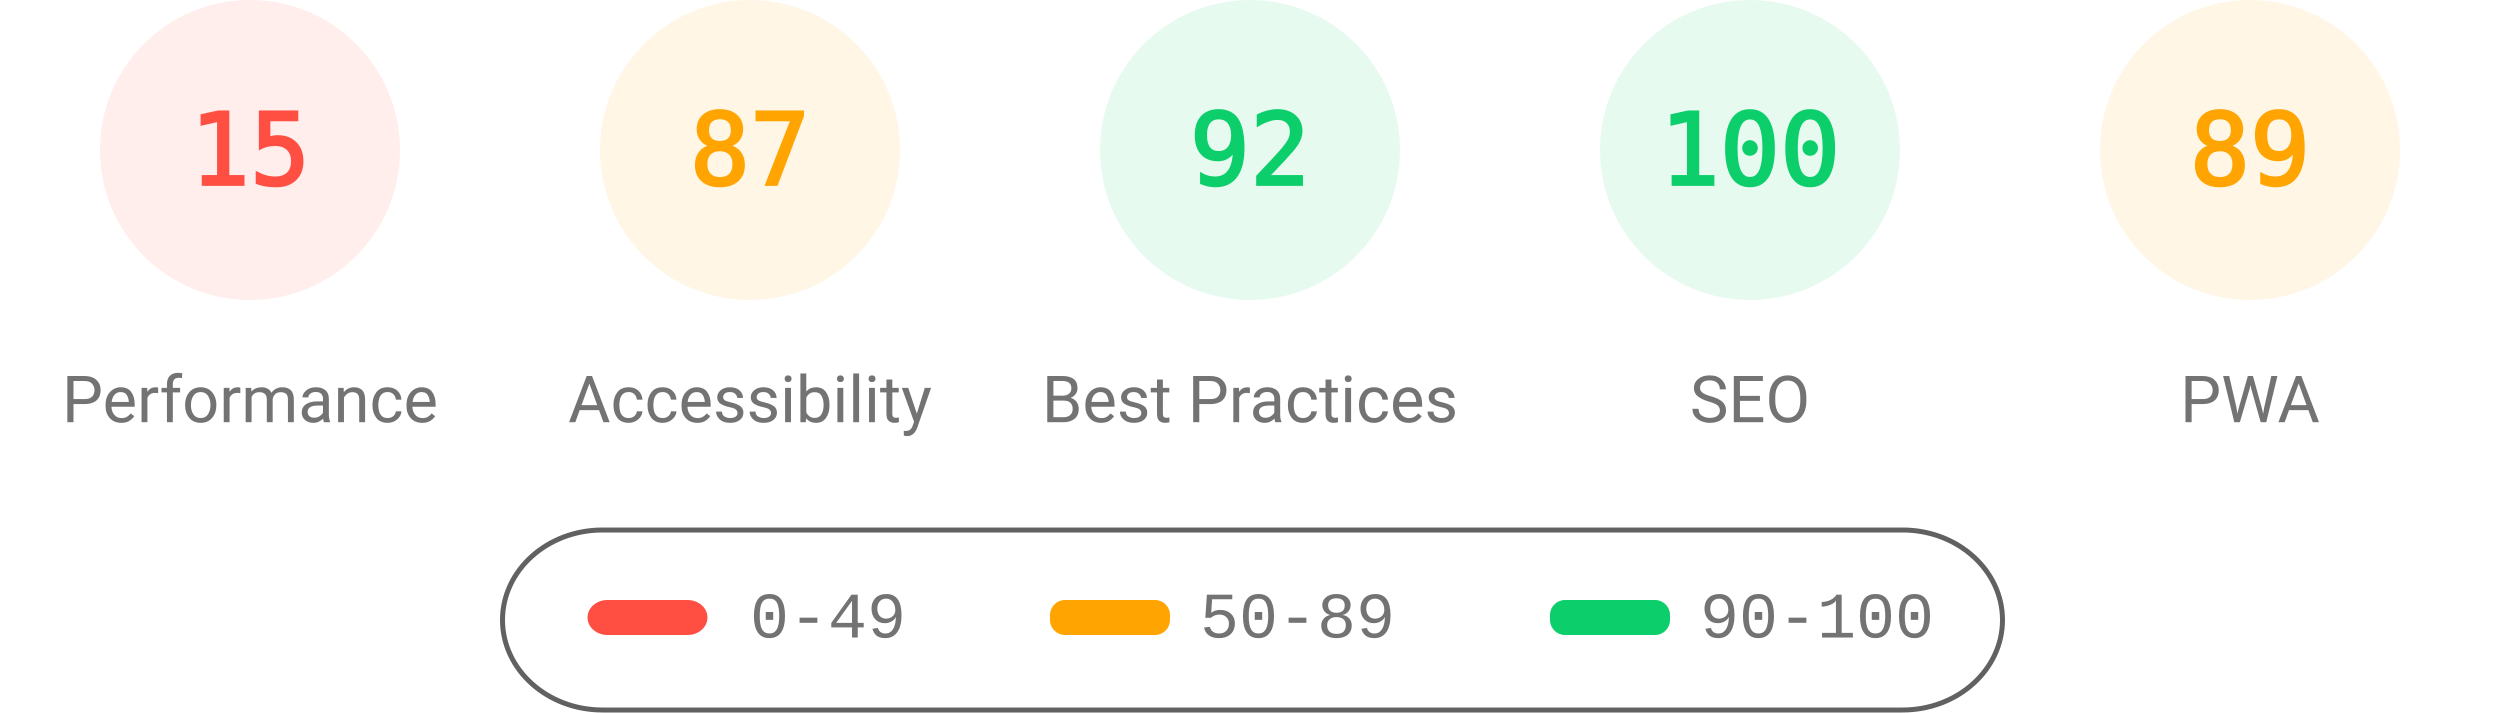
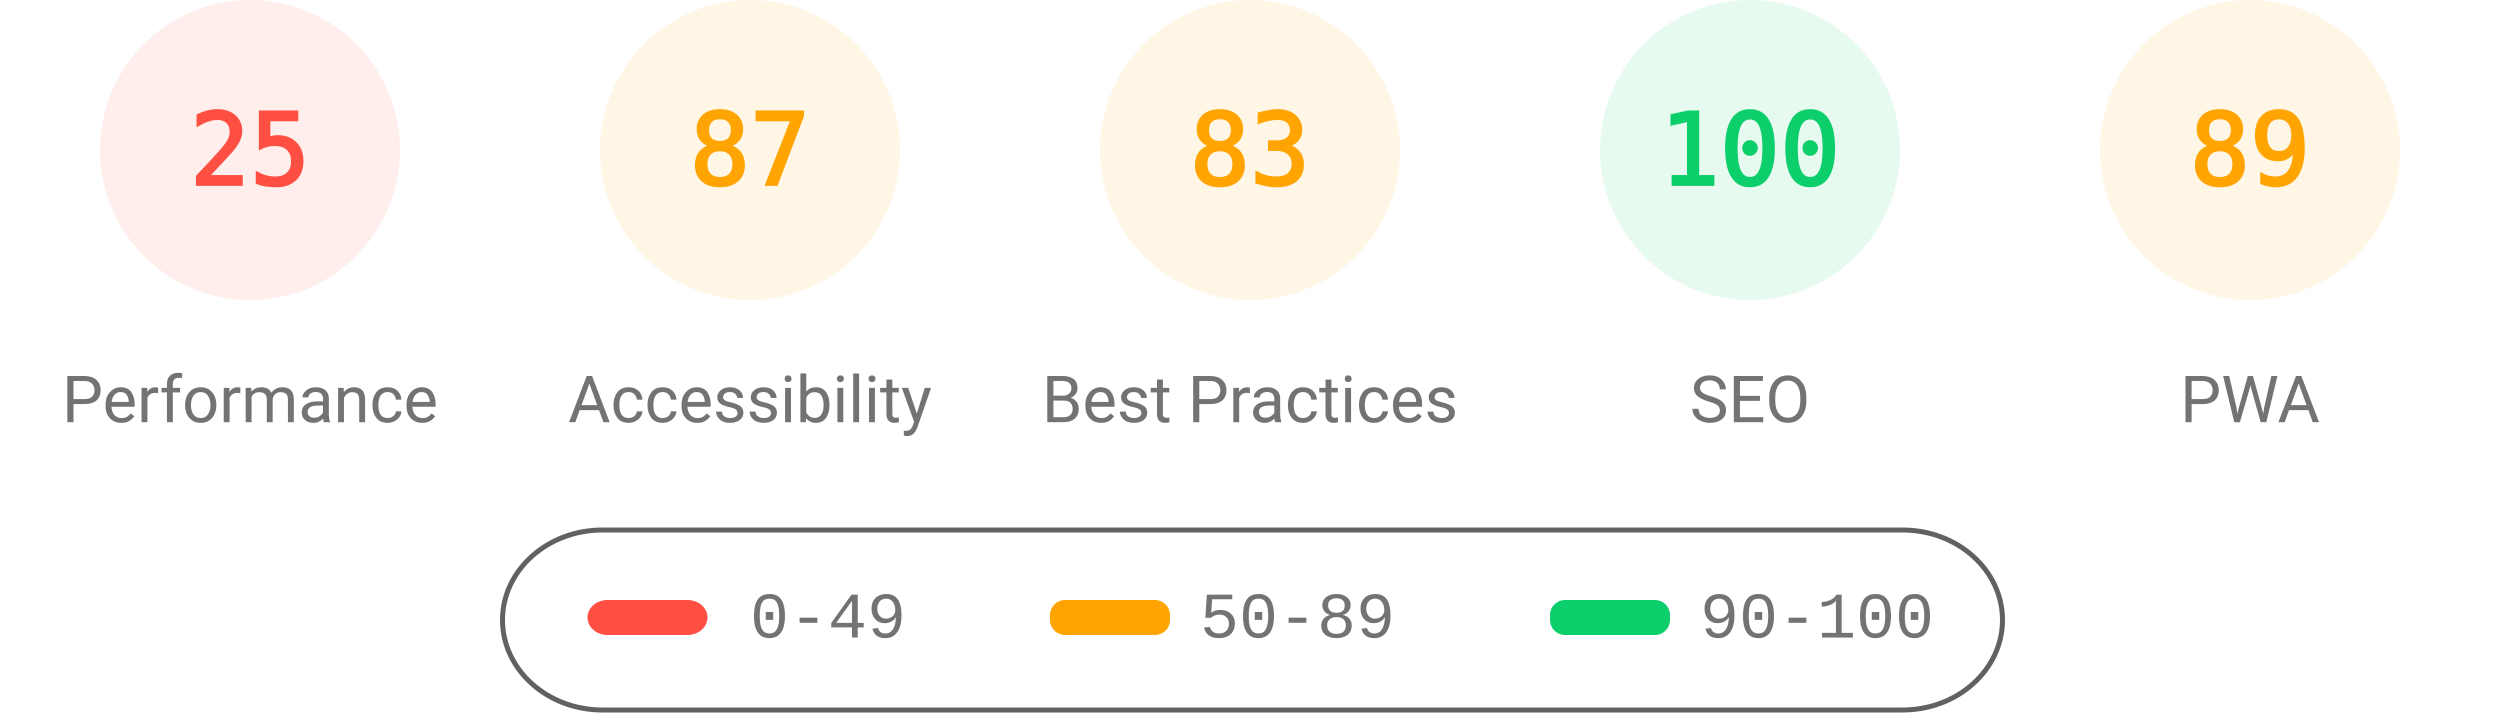
<svg xmlns="http://www.w3.org/2000/svg" fill="none" width="1000" height="285">
  <style>.gauge-base{opacity:.1}.gauge-arc{fill:none;animation-delay:250ms;stroke-linecap:round;transform:rotate(-90deg);transform-origin:100px 60px;animation:load-gauge 1s ease forwards}.guage-text{font-size:40px;font-family:monospace;text-align:center}.guage-red{color:#ff4e42;fill:#ff4e42;stroke:#ff4e42}.guage-orange{color:#ffa400;fill:#ffa400;stroke:#ffa400}.guage-green{color:#0cce6b;fill:#0cce6b;stroke:#0cce6b}.guage-undefined{color:#5c5c5c;fill:#5c5c5c;stroke:#5c5c5c}.guage-title{color:#737373;fill:#737373;stroke:none;font-size:26px;line-height:26px;font-family:Roboto,Halvetica,Arial,sans-serif}@keyframes load-gauge{from{stroke-dasharray:0 352.858}}</style>
  <svg class="guage-div guage-perf guage-red" viewBox="0 0 200 200" width="200" height="200">
    <circle class="gauge-base" r="56" cx="100" cy="60" stroke-width="8" />
-     <circle class="gauge-arc guage-arc-1" r="56" cx="100" cy="60" stroke-width="8" style="stroke-dasharray:52.779,351.858" />
-     <text class="guage-text" x="100" y="60" alignment-baseline="central" dominant-baseline="central" text-anchor="middle">15</text>
+     <circle class="gauge-arc guage-arc-1" r="56" cx="100" cy="60" stroke-width="8" style="stroke-dasharray:87.965,351.858" />
+     <text class="guage-text" x="100" y="60" alignment-baseline="central" dominant-baseline="central" text-anchor="middle">25</text>
    <text class="guage-title" x="100" y="160" alignment-baseline="central" dominant-baseline="central" text-anchor="middle">Performance</text>
  </svg>
  <svg class="guage-div guage-acc guage-orange" viewBox="0 0 200 200" width="200" height="200" x="200">
    <circle class="gauge-base" r="56" cx="100" cy="60" stroke-width="8" />
    <circle class="gauge-arc guage-arc-2" r="56" cx="100" cy="60" stroke-width="8" style="stroke-dasharray:306.116,351.858" />
    <text class="guage-text" x="100" y="60" alignment-baseline="central" dominant-baseline="central" text-anchor="middle">87</text>
    <text class="guage-title" x="100" y="160" alignment-baseline="central" dominant-baseline="central" text-anchor="middle">Accessibility</text>
  </svg>
-   <svg class="guage-div guage-best guage-green" viewBox="0 0 200 200" width="200" height="200" x="400">
+   <svg class="guage-div guage-best guage-orange" viewBox="0 0 200 200" width="200" height="200" x="400">
    <circle class="gauge-base" r="56" cx="100" cy="60" stroke-width="8" />
-     <circle class="gauge-arc guage-arc-3" r="56" cx="100" cy="60" stroke-width="8" style="stroke-dasharray:323.709,351.858" />
-     <text class="guage-text" x="100" y="60" alignment-baseline="central" dominant-baseline="central" text-anchor="middle">92</text>
+     <circle class="gauge-arc guage-arc-3" r="56" cx="100" cy="60" stroke-width="8" style="stroke-dasharray:292.042,351.858" />
+     <text class="guage-text" x="100" y="60" alignment-baseline="central" dominant-baseline="central" text-anchor="middle">83</text>
    <text class="guage-title" x="100" y="160" alignment-baseline="central" dominant-baseline="central" text-anchor="middle">Best Practices</text>
  </svg>
  <svg class="guage-div guage-seo guage-green" viewBox="0 0 200 200" width="200" height="200" x="600">
    <circle class="gauge-base" r="56" cx="100" cy="60" stroke-width="8" />
    <circle class="gauge-arc guage-arc-4" r="56" cx="100" cy="60" stroke-width="8" style="stroke-dasharray:351.858,351.858" />
    <text class="guage-text" x="100" y="60" alignment-baseline="central" dominant-baseline="central" text-anchor="middle">100</text>
    <text class="guage-title" x="100" y="160" alignment-baseline="central" dominant-baseline="central" text-anchor="middle">SEO</text>
  </svg>
  <svg class="guage-div guage-pwa guage-orange" viewBox="0 0 200 200" width="200" height="200" x="800">
    <circle class="gauge-base" r="56" cx="100" cy="60" stroke-width="8" />
    <circle class="gauge-arc guage-arc-4" r="56" cx="100" cy="60" stroke-width="8" style="stroke-dasharray:313.154,351.858" />
    <text class="guage-text" x="100" y="60" alignment-baseline="central" dominant-baseline="central" text-anchor="middle">89</text>
    <text class="guage-title" x="100" y="160" alignment-baseline="central" dominant-baseline="central" text-anchor="middle">PWA</text>
  </svg>
  <svg width="604" height="76" x="200" y="210">
    <path fill="none" id="canvas_background" d="M-1-1h604v80H-1z" />
    <rect fill-opacity="0" stroke="#616161" stroke-width="2" rx="40" id="svg_2" height="72" width="600" y="2" x="1" fill="#000" />
    <rect stroke="#000" rx="8" id="svg_3" height="14" width="48" y="30" x="35" stroke-opacity="null" stroke-width="0" fill="#ff4e42" />
    <rect stroke="#000" rx="6" id="svg_4" height="14" width="48" y="30" x="220" stroke-opacity="null" stroke-width="0" fill="#ffa400" />
    <rect stroke="#000" rx="6" id="svg_5" height="14" width="48" y="30" x="420" stroke-opacity="null" stroke-width="0" fill="#0cce6b" />
    <text xml:space="preserve" text-anchor="start" font-family="'Courier New', Courier, monospace" font-size="26" id="svg_6" y="45" x="100" stroke-opacity="null" stroke-width="0" stroke="#000" fill="#737373">0-49</text>
    <text xml:space="preserve" text-anchor="start" font-family="'Courier New', Courier, monospace" font-size="26" id="svg_7" y="45" x="280" stroke-opacity="null" stroke-width="0" stroke="#000" fill="#737373">50-89</text>
    <text xml:space="preserve" text-anchor="start" font-family="'Courier New', Courier, monospace" font-size="26" id="svg_8" y="45" x="480" stroke-opacity="null" stroke-width="0" stroke="#000" fill="#737373">90-100</text>
  </svg>
</svg>
